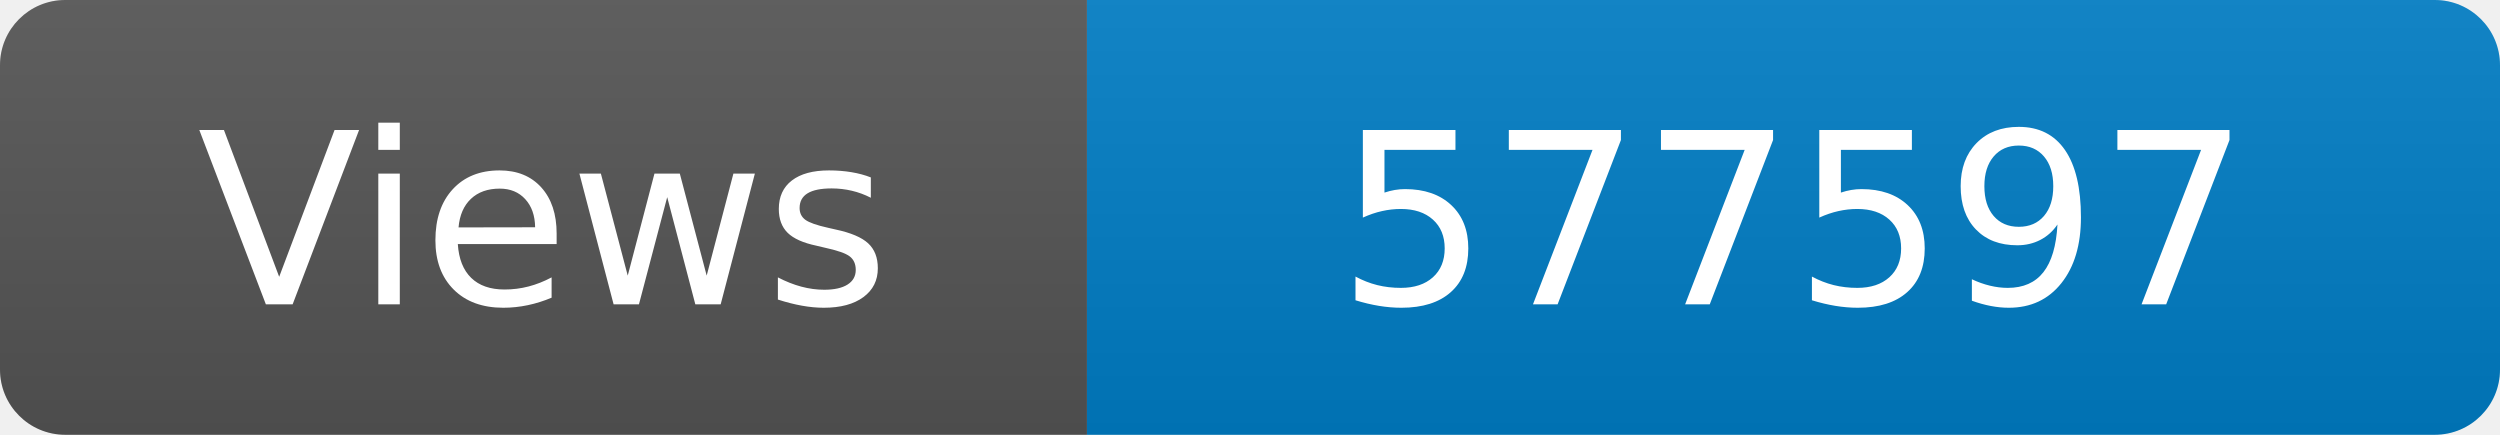
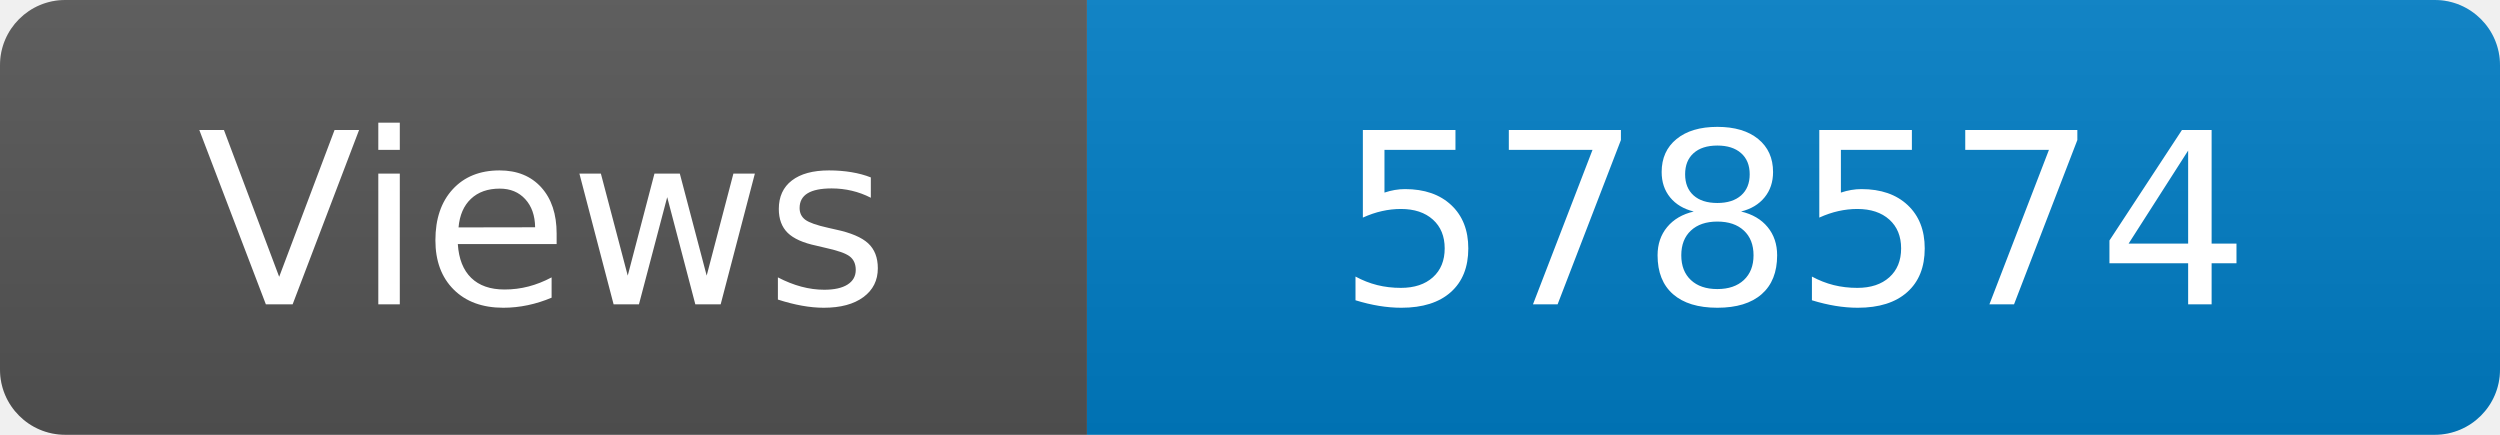
<svg xmlns="http://www.w3.org/2000/svg" width="115" height="20" role="img" aria-label="Maintained?: yes">
  <linearGradient id="s" x2="0" y2="100%">
    <stop offset="0" stop-color="#bbb" stop-opacity=".1" />
    <stop offset="1" stop-opacity=".1" />
  </linearGradient>
  <clipPath id="r">
    <rect width="115" height="20" rx="3" fill="#fff" />
  </clipPath>
  <g clip-path="url(#r)">
    <rect width="50" height="20" fill="#555" />
    <rect x="50" width="160" height="20" fill="#007ec6" />
    <rect width="115" height="20" fill="url(#s)" />
  </g>
  <g fill="#fff" text-anchor="middle" font-family="Verdana,Geneva,DejaVu Sans,sans-serif" font-size="110">
    <text x="250" y="140" transform="scale(.1)" fill="#fff">Views</text>
-     <text x="825" y="140" transform="scale(.1)" fill="#fff">577597</text>
+     <text x="825" y="140" transform="scale(.1)" fill="#fff">578574</text>
  </g>
</svg>
